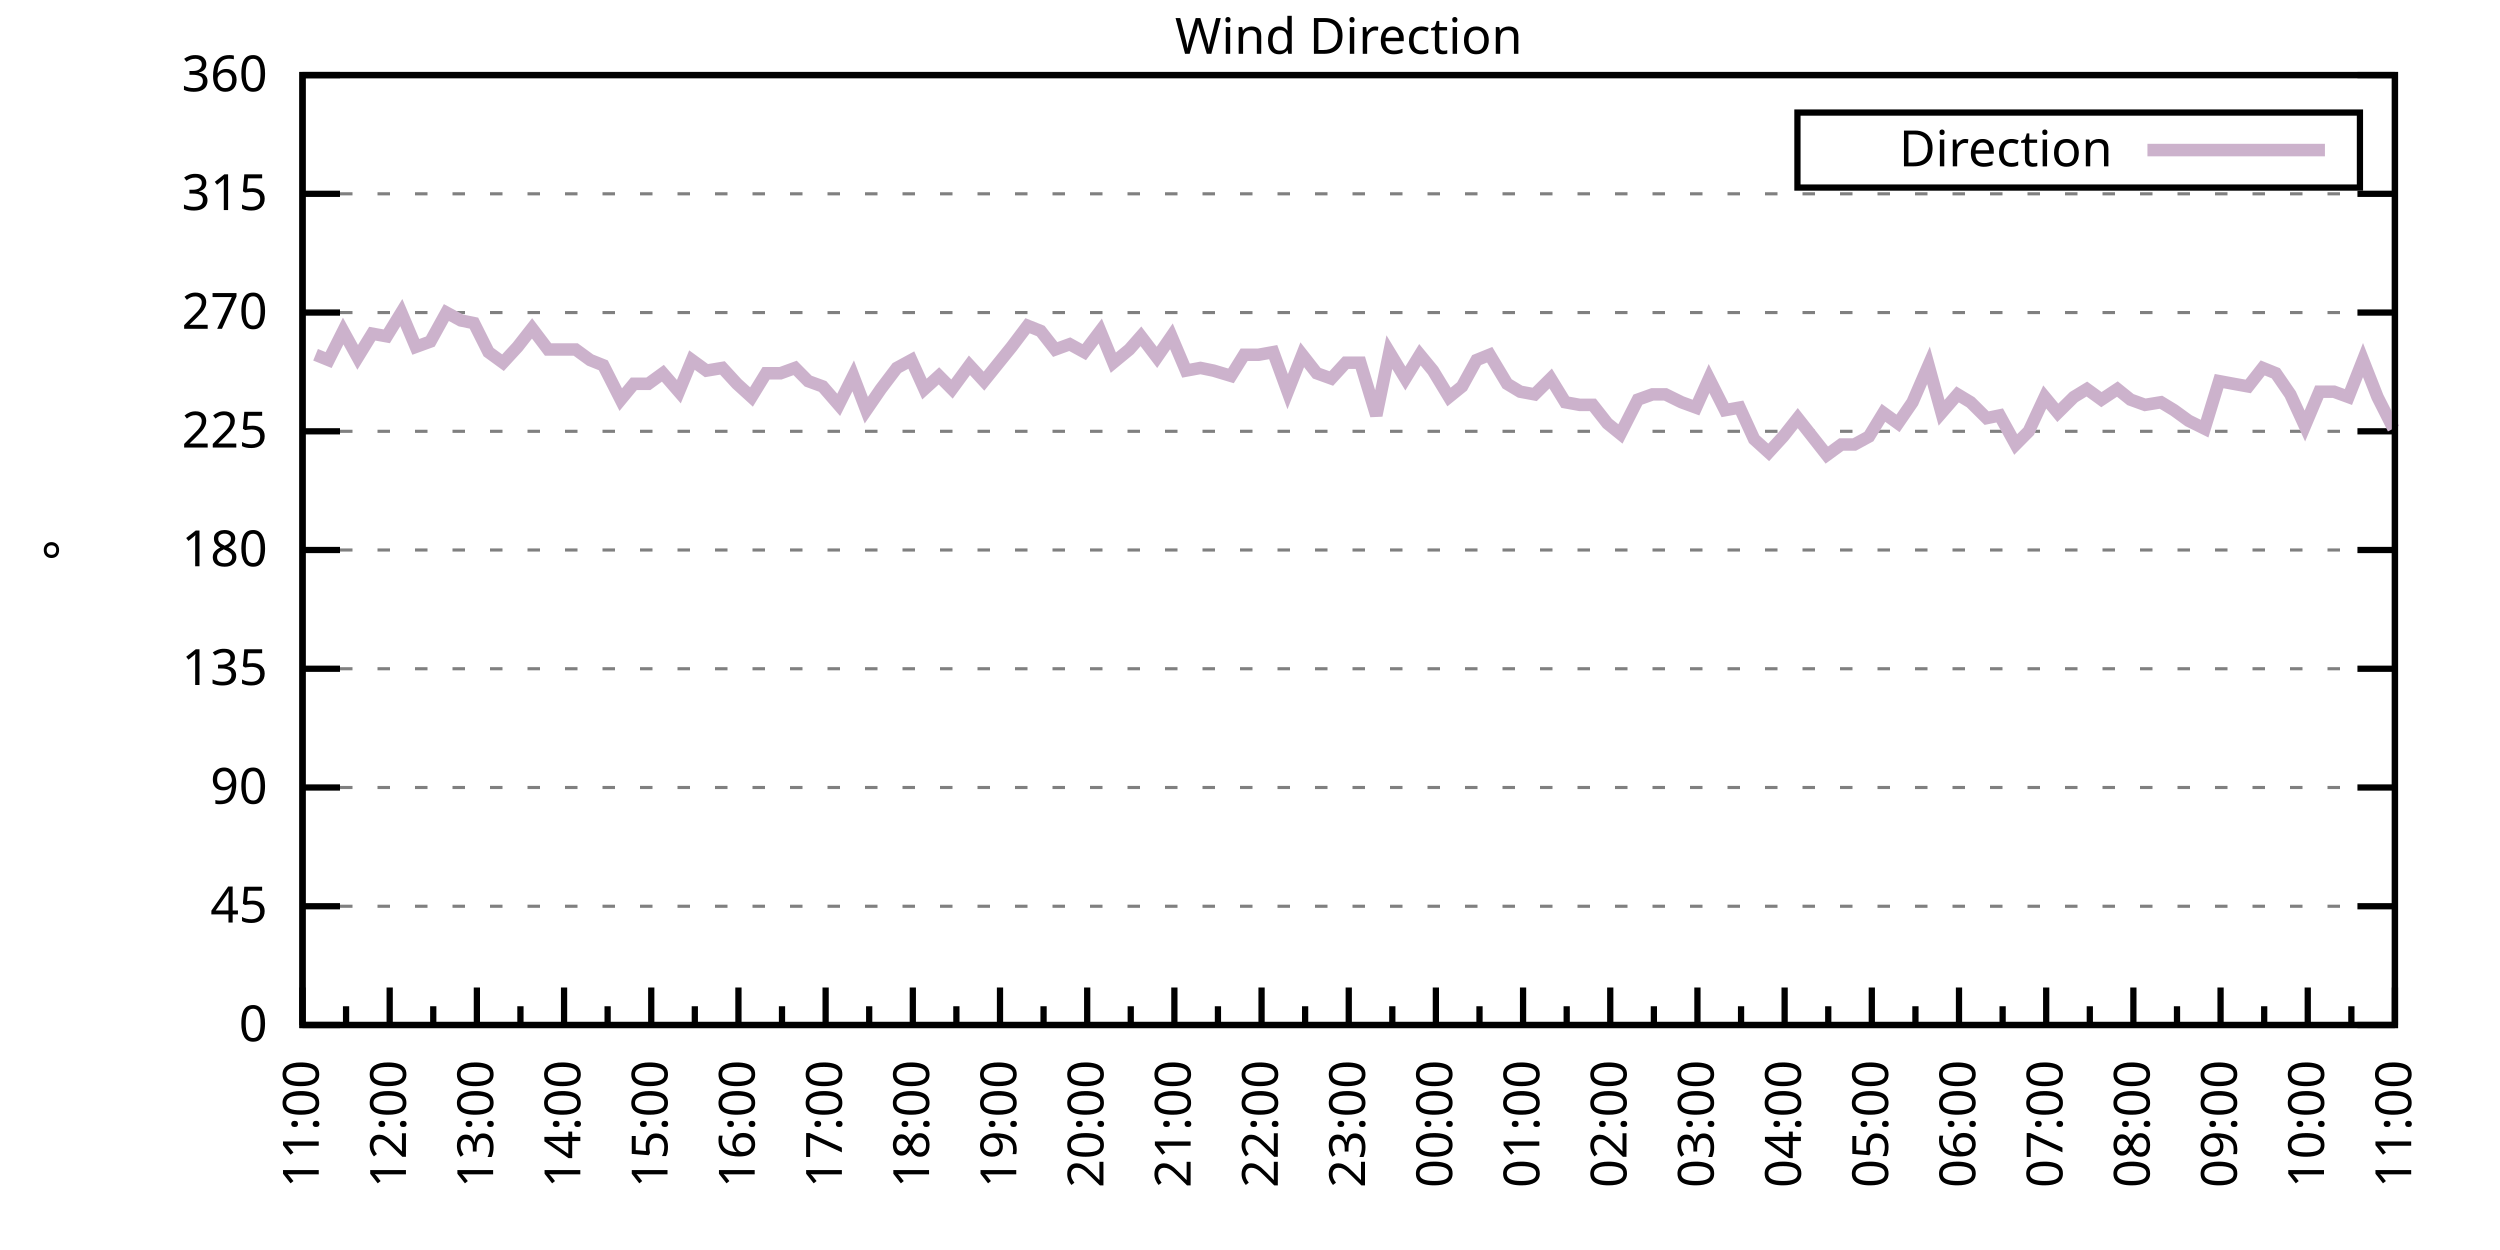
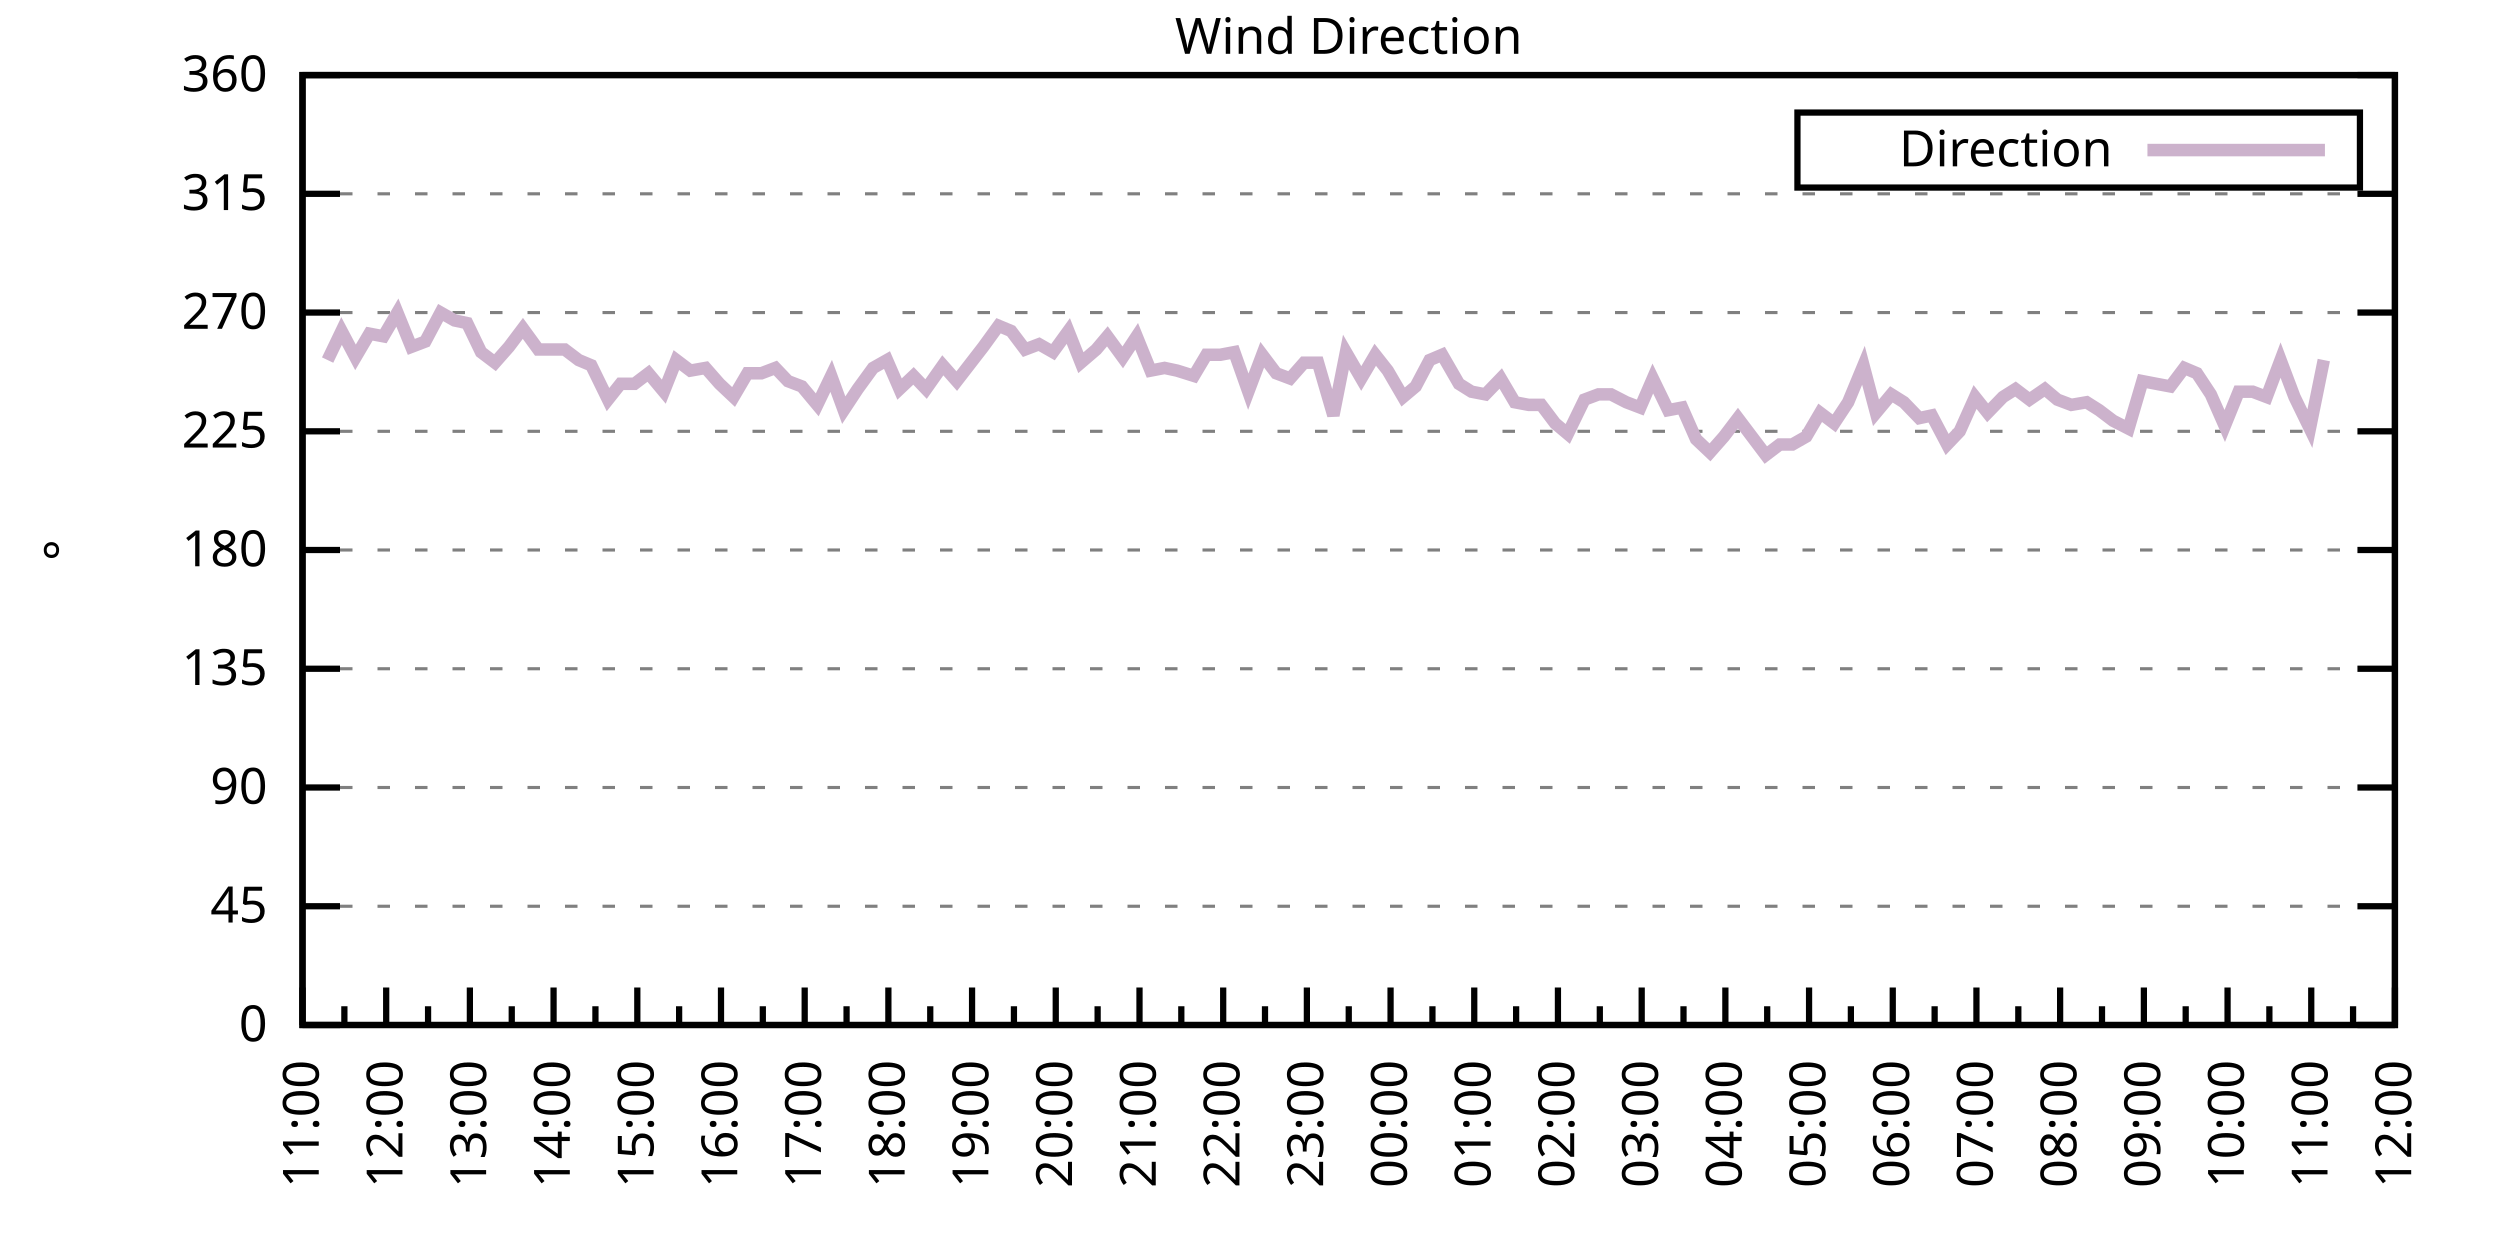
<svg xmlns="http://www.w3.org/2000/svg" xmlns:xlink="http://www.w3.org/1999/xlink" width="400" height="200" viewBox="0 0 400 200">
  <g id="gnuplot_canvas">
    <rect x="0" y="0" width="400" height="200" fill="none" />
    <defs>
      <circle id="gpDot" r="0.5" stroke-width="0.5" stroke="currentColor" />
      <path id="gpPt0" stroke-width="0.333" stroke="currentColor" d="M-1,0 h2 M0,-1 v2" />
      <path id="gpPt1" stroke-width="0.333" stroke="currentColor" d="M-1,-1 L1,1 M1,-1 L-1,1" />
      <path id="gpPt2" stroke-width="0.333" stroke="currentColor" d="M-1,0 L1,0 M0,-1 L0,1 M-1,-1 L1,1 M-1,1 L1,-1" />
      <rect id="gpPt3" stroke-width="0.333" stroke="currentColor" x="-1" y="-1" width="2" height="2" />
      <rect id="gpPt4" stroke-width="0.333" stroke="currentColor" fill="currentColor" x="-1" y="-1" width="2" height="2" />
      <circle id="gpPt5" stroke-width="0.333" stroke="currentColor" cx="0" cy="0" r="1" />
      <use xlink:href="#gpPt5" id="gpPt6" fill="currentColor" stroke="none" />
      <path id="gpPt7" stroke-width="0.333" stroke="currentColor" d="M0,-1.33 L-1.33,0.67 L1.33,0.67 z" />
      <use xlink:href="#gpPt7" id="gpPt8" fill="currentColor" stroke="none" />
      <use xlink:href="#gpPt7" id="gpPt9" stroke="currentColor" transform="rotate(180)" />
      <use xlink:href="#gpPt9" id="gpPt10" fill="currentColor" stroke="none" />
      <use xlink:href="#gpPt3" id="gpPt11" stroke="currentColor" transform="rotate(45)" />
      <use xlink:href="#gpPt11" id="gpPt12" fill="currentColor" stroke="none" />
      <path id="gpPt13" stroke-width="0.333" stroke="currentColor" d="M0,1.330 L1.265,0.411 L0.782,-1.067 L-0.782,-1.076 L-1.265,0.411 z" />
      <use xlink:href="#gpPt13" id="gpPt14" fill="currentColor" stroke="none" />
      <filter id="textbox" filterUnits="objectBoundingBox" x="0" y="0" height="1" width="1">
        <feFlood flood-color="white" flood-opacity="1" result="bgnd" />
        <feComposite in="SourceGraphic" in2="bgnd" operator="atop" />
      </filter>
      <filter id="greybox" filterUnits="objectBoundingBox" x="0" y="0" height="1" width="1">
        <feFlood flood-color="lightgrey" flood-opacity="1" result="grey" />
        <feComposite in="SourceGraphic" in2="grey" operator="atop" />
      </filter>
    </defs>
    <g fill="none" color="white" stroke="currentColor" stroke-width="1.00" stroke-linecap="butt" stroke-linejoin="miter">
</g>
    <g fill="none" color="black" stroke="currentColor" stroke-width="1.00" stroke-linecap="butt" stroke-linejoin="miter">
      <g stroke="none" shape-rendering="crispEdges">
        <polygon fill="rgb(255, 255, 255)" points="48.40,164.00 383.18,164.00 383.18,12.02 48.40,12.02 " />
      </g>
    </g>
    <g fill="none" color="black" stroke="currentColor" stroke-width="1.00" stroke-linecap="butt" stroke-linejoin="miter">
</g>
    <g fill="none" color="black" stroke="black" stroke-width="0.50" stroke-linecap="butt" stroke-linejoin="miter">
</g>
    <g fill="none" color="gray" stroke="currentColor" stroke-width="0.50" stroke-linecap="butt" stroke-linejoin="miter">
      <path stroke="gray" stroke-dasharray="2,4" class="gridline" d="M48.40,164.00 L383.19,164.00  " />
    </g>
    <g fill="none" color="gray" stroke="gray" stroke-width="1.00" stroke-linecap="butt" stroke-linejoin="miter">
</g>
    <g fill="none" color="black" stroke="currentColor" stroke-width="1.00" stroke-linecap="butt" stroke-linejoin="miter">
      <path stroke="black" d="M48.40,164.00 L54.40,164.00 M383.19,164.00 L377.19,164.00  " />
      <g transform="translate(42.80,166.60)" stroke="none" fill="black" font-family="Sans" font-size="8.00" text-anchor="end">
        <text>
          <tspan font-family="Sans"> 0</tspan>
        </text>
      </g>
    </g>
    <g fill="none" color="black" stroke="currentColor" stroke-width="1.00" stroke-linecap="butt" stroke-linejoin="miter">
</g>
    <g fill="none" color="black" stroke="black" stroke-width="0.50" stroke-linecap="butt" stroke-linejoin="miter">
</g>
    <g fill="none" color="gray" stroke="currentColor" stroke-width="0.50" stroke-linecap="butt" stroke-linejoin="miter">
      <path stroke="gray" stroke-dasharray="2,4" class="gridline" d="M48.40,145.00 L383.19,145.00  " />
    </g>
    <g fill="none" color="gray" stroke="gray" stroke-width="1.00" stroke-linecap="butt" stroke-linejoin="miter">
</g>
    <g fill="none" color="black" stroke="currentColor" stroke-width="1.00" stroke-linecap="butt" stroke-linejoin="miter">
      <path stroke="black" d="M48.40,145.00 L54.40,145.00 M383.19,145.00 L377.19,145.00  " />
      <g transform="translate(42.80,147.60)" stroke="none" fill="black" font-family="Sans" font-size="8.00" text-anchor="end">
        <text>
          <tspan font-family="Sans"> 45</tspan>
        </text>
      </g>
    </g>
    <g fill="none" color="black" stroke="currentColor" stroke-width="1.00" stroke-linecap="butt" stroke-linejoin="miter">
</g>
    <g fill="none" color="black" stroke="black" stroke-width="0.50" stroke-linecap="butt" stroke-linejoin="miter">
</g>
    <g fill="none" color="gray" stroke="currentColor" stroke-width="0.50" stroke-linecap="butt" stroke-linejoin="miter">
      <path stroke="gray" stroke-dasharray="2,4" class="gridline" d="M48.40,126.00 L383.19,126.00  " />
    </g>
    <g fill="none" color="gray" stroke="gray" stroke-width="1.00" stroke-linecap="butt" stroke-linejoin="miter">
</g>
    <g fill="none" color="black" stroke="currentColor" stroke-width="1.00" stroke-linecap="butt" stroke-linejoin="miter">
      <path stroke="black" d="M48.40,126.00 L54.40,126.00 M383.19,126.00 L377.19,126.00  " />
      <g transform="translate(42.80,128.60)" stroke="none" fill="black" font-family="Sans" font-size="8.00" text-anchor="end">
        <text>
          <tspan font-family="Sans"> 90</tspan>
        </text>
      </g>
    </g>
    <g fill="none" color="black" stroke="currentColor" stroke-width="1.00" stroke-linecap="butt" stroke-linejoin="miter">
</g>
    <g fill="none" color="black" stroke="black" stroke-width="0.50" stroke-linecap="butt" stroke-linejoin="miter">
</g>
    <g fill="none" color="gray" stroke="currentColor" stroke-width="0.50" stroke-linecap="butt" stroke-linejoin="miter">
      <path stroke="gray" stroke-dasharray="2,4" class="gridline" d="M48.40,107.00 L383.19,107.00  " />
    </g>
    <g fill="none" color="gray" stroke="gray" stroke-width="1.00" stroke-linecap="butt" stroke-linejoin="miter">
</g>
    <g fill="none" color="black" stroke="currentColor" stroke-width="1.00" stroke-linecap="butt" stroke-linejoin="miter">
      <path stroke="black" d="M48.40,107.00 L54.40,107.00 M383.19,107.00 L377.19,107.00  " />
      <g transform="translate(42.80,109.60)" stroke="none" fill="black" font-family="Sans" font-size="8.00" text-anchor="end">
        <text>
          <tspan font-family="Sans"> 135</tspan>
        </text>
      </g>
    </g>
    <g fill="none" color="black" stroke="currentColor" stroke-width="1.00" stroke-linecap="butt" stroke-linejoin="miter">
</g>
    <g fill="none" color="black" stroke="black" stroke-width="0.50" stroke-linecap="butt" stroke-linejoin="miter">
</g>
    <g fill="none" color="gray" stroke="currentColor" stroke-width="0.50" stroke-linecap="butt" stroke-linejoin="miter">
      <path stroke="gray" stroke-dasharray="2,4" class="gridline" d="M48.40,88.00 L383.19,88.00  " />
    </g>
    <g fill="none" color="gray" stroke="gray" stroke-width="1.00" stroke-linecap="butt" stroke-linejoin="miter">
</g>
    <g fill="none" color="black" stroke="currentColor" stroke-width="1.00" stroke-linecap="butt" stroke-linejoin="miter">
      <path stroke="black" d="M48.40,88.00 L54.40,88.00 M383.19,88.00 L377.19,88.00  " />
      <g transform="translate(42.80,90.60)" stroke="none" fill="black" font-family="Sans" font-size="8.00" text-anchor="end">
        <text>
          <tspan font-family="Sans"> 180</tspan>
        </text>
      </g>
    </g>
    <g fill="none" color="black" stroke="currentColor" stroke-width="1.00" stroke-linecap="butt" stroke-linejoin="miter">
</g>
    <g fill="none" color="black" stroke="black" stroke-width="0.50" stroke-linecap="butt" stroke-linejoin="miter">
</g>
    <g fill="none" color="gray" stroke="currentColor" stroke-width="0.50" stroke-linecap="butt" stroke-linejoin="miter">
      <path stroke="gray" stroke-dasharray="2,4" class="gridline" d="M48.40,69.01 L383.19,69.01  " />
    </g>
    <g fill="none" color="gray" stroke="gray" stroke-width="1.00" stroke-linecap="butt" stroke-linejoin="miter">
</g>
    <g fill="none" color="black" stroke="currentColor" stroke-width="1.00" stroke-linecap="butt" stroke-linejoin="miter">
      <path stroke="black" d="M48.40,69.01 L54.40,69.01 M383.19,69.01 L377.19,69.01  " />
      <g transform="translate(42.80,71.61)" stroke="none" fill="black" font-family="Sans" font-size="8.00" text-anchor="end">
        <text>
          <tspan font-family="Sans"> 225</tspan>
        </text>
      </g>
    </g>
    <g fill="none" color="black" stroke="currentColor" stroke-width="1.00" stroke-linecap="butt" stroke-linejoin="miter">
</g>
    <g fill="none" color="black" stroke="black" stroke-width="0.50" stroke-linecap="butt" stroke-linejoin="miter">
</g>
    <g fill="none" color="gray" stroke="currentColor" stroke-width="0.50" stroke-linecap="butt" stroke-linejoin="miter">
      <path stroke="gray" stroke-dasharray="2,4" class="gridline" d="M48.40,50.01 L383.19,50.01  " />
    </g>
    <g fill="none" color="gray" stroke="gray" stroke-width="1.00" stroke-linecap="butt" stroke-linejoin="miter">
</g>
    <g fill="none" color="black" stroke="currentColor" stroke-width="1.00" stroke-linecap="butt" stroke-linejoin="miter">
      <path stroke="black" d="M48.40,50.01 L54.40,50.01 M383.19,50.01 L377.19,50.01  " />
      <g transform="translate(42.80,52.61)" stroke="none" fill="black" font-family="Sans" font-size="8.00" text-anchor="end">
        <text>
          <tspan font-family="Sans"> 270</tspan>
        </text>
      </g>
    </g>
    <g fill="none" color="black" stroke="currentColor" stroke-width="1.00" stroke-linecap="butt" stroke-linejoin="miter">
</g>
    <g fill="none" color="black" stroke="black" stroke-width="0.50" stroke-linecap="butt" stroke-linejoin="miter">
</g>
    <g fill="none" color="gray" stroke="currentColor" stroke-width="0.50" stroke-linecap="butt" stroke-linejoin="miter">
      <path stroke="gray" stroke-dasharray="2,4" class="gridline" d="M48.40,31.01 L383.19,31.01  " />
    </g>
    <g fill="none" color="gray" stroke="gray" stroke-width="1.00" stroke-linecap="butt" stroke-linejoin="miter">
</g>
    <g fill="none" color="black" stroke="currentColor" stroke-width="1.00" stroke-linecap="butt" stroke-linejoin="miter">
      <path stroke="black" d="M48.40,31.01 L54.40,31.01 M383.19,31.01 L377.19,31.01  " />
      <g transform="translate(42.80,33.61)" stroke="none" fill="black" font-family="Sans" font-size="8.00" text-anchor="end">
        <text>
          <tspan font-family="Sans"> 315</tspan>
        </text>
      </g>
    </g>
    <g fill="none" color="black" stroke="currentColor" stroke-width="1.00" stroke-linecap="butt" stroke-linejoin="miter">
</g>
    <g fill="none" color="black" stroke="black" stroke-width="0.50" stroke-linecap="butt" stroke-linejoin="miter">
</g>
    <g fill="none" color="gray" stroke="currentColor" stroke-width="0.50" stroke-linecap="butt" stroke-linejoin="miter">
      <path stroke="gray" stroke-dasharray="2,4" class="gridline" d="M48.40,12.01 L383.19,12.01  " />
    </g>
    <g fill="none" color="gray" stroke="gray" stroke-width="1.00" stroke-linecap="butt" stroke-linejoin="miter">
</g>
    <g fill="none" color="black" stroke="currentColor" stroke-width="1.00" stroke-linecap="butt" stroke-linejoin="miter">
      <path stroke="black" d="M48.40,12.01 L54.40,12.01 M383.19,12.01 L377.19,12.01  " />
      <g transform="translate(42.80,14.61)" stroke="none" fill="black" font-family="Sans" font-size="8.00" text-anchor="end">
        <text>
          <tspan font-family="Sans"> 360</tspan>
        </text>
      </g>
    </g>
    <g fill="none" color="black" stroke="currentColor" stroke-width="1.00" stroke-linecap="butt" stroke-linejoin="miter">
      <path stroke="black" d="M48.40,164.00 L48.40,158.00  " />
      <g transform="translate(51.00,169.60) rotate(270)" stroke="none" fill="black" font-family="Sans" font-size="8.00" text-anchor="end">
        <text>
          <tspan font-family="Sans">11:00</tspan>
        </text>
      </g>
    </g>
    <g fill="none" color="black" stroke="currentColor" stroke-width="1.00" stroke-linecap="butt" stroke-linejoin="miter">
-       <path stroke="black" d="M55.37,164.00 L55.37,161.00 M62.35,164.00 L62.35,158.00  " />
-       <g transform="translate(64.95,169.60) rotate(270)" stroke="none" fill="black" font-family="Sans" font-size="8.00" text-anchor="end">
+       <path stroke="black" d="M55.10,164.00 L55.10,161.00 M61.79,164.00 L61.79,158.00  " />
+       <g transform="translate(64.39,169.60) rotate(270)" stroke="none" fill="black" font-family="Sans" font-size="8.00" text-anchor="end">
        <text>
          <tspan font-family="Sans">12:00</tspan>
        </text>
      </g>
    </g>
    <g fill="none" color="black" stroke="currentColor" stroke-width="1.00" stroke-linecap="butt" stroke-linejoin="miter">
-       <path stroke="black" d="M69.32,164.00 L69.32,161.00 M76.30,164.00 L76.30,158.00  " />
-       <g transform="translate(78.90,169.60) rotate(270)" stroke="none" fill="black" font-family="Sans" font-size="8.00" text-anchor="end">
+       <path stroke="black" d="M68.49,164.00 L68.49,161.00 M75.18,164.00 L75.18,158.00  " />
+       <g transform="translate(77.78,169.60) rotate(270)" stroke="none" fill="black" font-family="Sans" font-size="8.00" text-anchor="end">
        <text>
          <tspan font-family="Sans">13:00</tspan>
        </text>
      </g>
    </g>
    <g fill="none" color="black" stroke="currentColor" stroke-width="1.00" stroke-linecap="butt" stroke-linejoin="miter">
-       <path stroke="black" d="M83.27,164.00 L83.27,161.00 M90.25,164.00 L90.25,158.00  " />
-       <g transform="translate(92.85,169.60) rotate(270)" stroke="none" fill="black" font-family="Sans" font-size="8.00" text-anchor="end">
+       <path stroke="black" d="M81.88,164.00 L81.88,161.00 M88.57,164.00 L88.57,158.00  " />
+       <g transform="translate(91.17,169.60) rotate(270)" stroke="none" fill="black" font-family="Sans" font-size="8.00" text-anchor="end">
        <text>
          <tspan font-family="Sans">14:00</tspan>
        </text>
      </g>
    </g>
    <g fill="none" color="black" stroke="currentColor" stroke-width="1.00" stroke-linecap="butt" stroke-linejoin="miter">
-       <path stroke="black" d="M97.22,164.00 L97.22,161.00 M104.20,164.00 L104.20,158.00  " />
-       <g transform="translate(106.80,169.60) rotate(270)" stroke="none" fill="black" font-family="Sans" font-size="8.00" text-anchor="end">
+       <path stroke="black" d="M95.27,164.00 L95.27,161.00 M101.97,164.00 L101.97,158.00  " />
+       <g transform="translate(104.57,169.60) rotate(270)" stroke="none" fill="black" font-family="Sans" font-size="8.00" text-anchor="end">
        <text>
          <tspan font-family="Sans">15:00</tspan>
        </text>
      </g>
    </g>
    <g fill="none" color="black" stroke="currentColor" stroke-width="1.00" stroke-linecap="butt" stroke-linejoin="miter">
-       <path stroke="black" d="M111.17,164.00 L111.17,161.00 M118.15,164.00 L118.15,158.00  " />
-       <g transform="translate(120.75,169.60) rotate(270)" stroke="none" fill="black" font-family="Sans" font-size="8.00" text-anchor="end">
+       <path stroke="black" d="M108.66,164.00 L108.66,161.00 M115.36,164.00 L115.36,158.00  " />
+       <g transform="translate(117.96,169.60) rotate(270)" stroke="none" fill="black" font-family="Sans" font-size="8.00" text-anchor="end">
        <text>
          <tspan font-family="Sans">16:00</tspan>
        </text>
      </g>
    </g>
    <g fill="none" color="black" stroke="currentColor" stroke-width="1.00" stroke-linecap="butt" stroke-linejoin="miter">
-       <path stroke="black" d="M125.12,164.00 L125.12,161.00 M132.10,164.00 L132.10,158.00  " />
-       <g transform="translate(134.70,169.60) rotate(270)" stroke="none" fill="black" font-family="Sans" font-size="8.00" text-anchor="end">
+       <path stroke="black" d="M122.05,164.00 L122.05,161.00 M128.75,164.00 L128.75,158.00  " />
+       <g transform="translate(131.35,169.60) rotate(270)" stroke="none" fill="black" font-family="Sans" font-size="8.00" text-anchor="end">
        <text>
          <tspan font-family="Sans">17:00</tspan>
        </text>
      </g>
    </g>
    <g fill="none" color="black" stroke="currentColor" stroke-width="1.00" stroke-linecap="butt" stroke-linejoin="miter">
-       <path stroke="black" d="M139.07,164.00 L139.07,161.00 M146.05,164.00 L146.05,158.00  " />
-       <g transform="translate(148.65,169.60) rotate(270)" stroke="none" fill="black" font-family="Sans" font-size="8.00" text-anchor="end">
+       <path stroke="black" d="M135.45,164.00 L135.45,161.00 M142.14,164.00 L142.14,158.00  " />
+       <g transform="translate(144.74,169.60) rotate(270)" stroke="none" fill="black" font-family="Sans" font-size="8.00" text-anchor="end">
        <text>
          <tspan font-family="Sans">18:00</tspan>
        </text>
      </g>
    </g>
    <g fill="none" color="black" stroke="currentColor" stroke-width="1.00" stroke-linecap="butt" stroke-linejoin="miter">
-       <path stroke="black" d="M153.02,164.00 L153.02,161.00 M160.00,164.00 L160.00,158.00  " />
-       <g transform="translate(162.60,169.60) rotate(270)" stroke="none" fill="black" font-family="Sans" font-size="8.00" text-anchor="end">
+       <path stroke="black" d="M148.84,164.00 L148.84,161.00 M155.53,164.00 L155.53,158.00  " />
+       <g transform="translate(158.13,169.60) rotate(270)" stroke="none" fill="black" font-family="Sans" font-size="8.00" text-anchor="end">
        <text>
          <tspan font-family="Sans">19:00</tspan>
        </text>
      </g>
    </g>
    <g fill="none" color="black" stroke="currentColor" stroke-width="1.00" stroke-linecap="butt" stroke-linejoin="miter">
-       <path stroke="black" d="M166.97,164.00 L166.97,161.00 M173.95,164.00 L173.95,158.00  " />
-       <g transform="translate(176.55,169.60) rotate(270)" stroke="none" fill="black" font-family="Sans" font-size="8.00" text-anchor="end">
+       <path stroke="black" d="M162.23,164.00 L162.23,161.00 M168.92,164.00 L168.92,158.00  " />
+       <g transform="translate(171.52,169.60) rotate(270)" stroke="none" fill="black" font-family="Sans" font-size="8.00" text-anchor="end">
        <text>
          <tspan font-family="Sans">20:00</tspan>
        </text>
      </g>
    </g>
    <g fill="none" color="black" stroke="currentColor" stroke-width="1.00" stroke-linecap="butt" stroke-linejoin="miter">
-       <path stroke="black" d="M180.92,164.00 L180.92,161.00 M187.90,164.00 L187.90,158.00  " />
-       <g transform="translate(190.50,169.60) rotate(270)" stroke="none" fill="black" font-family="Sans" font-size="8.00" text-anchor="end">
+       <path stroke="black" d="M175.62,164.00 L175.62,161.00 M182.32,164.00 L182.32,158.00  " />
+       <g transform="translate(184.92,169.60) rotate(270)" stroke="none" fill="black" font-family="Sans" font-size="8.00" text-anchor="end">
        <text>
          <tspan font-family="Sans">21:00</tspan>
        </text>
      </g>
    </g>
    <g fill="none" color="black" stroke="currentColor" stroke-width="1.00" stroke-linecap="butt" stroke-linejoin="miter">
-       <path stroke="black" d="M194.87,164.00 L194.87,161.00 M201.85,164.00 L201.85,158.00  " />
-       <g transform="translate(204.45,169.60) rotate(270)" stroke="none" fill="black" font-family="Sans" font-size="8.00" text-anchor="end">
+       <path stroke="black" d="M189.01,164.00 L189.01,161.00 M195.71,164.00 L195.71,158.00  " />
+       <g transform="translate(198.31,169.60) rotate(270)" stroke="none" fill="black" font-family="Sans" font-size="8.00" text-anchor="end">
        <text>
          <tspan font-family="Sans">22:00</tspan>
        </text>
      </g>
    </g>
    <g fill="none" color="black" stroke="currentColor" stroke-width="1.00" stroke-linecap="butt" stroke-linejoin="miter">
-       <path stroke="black" d="M208.82,164.00 L208.82,161.00 M215.80,164.00 L215.80,158.00  " />
-       <g transform="translate(218.40,169.60) rotate(270)" stroke="none" fill="black" font-family="Sans" font-size="8.00" text-anchor="end">
+       <path stroke="black" d="M202.40,164.00 L202.40,161.00 M209.10,164.00 L209.10,158.00  " />
+       <g transform="translate(211.70,169.60) rotate(270)" stroke="none" fill="black" font-family="Sans" font-size="8.00" text-anchor="end">
        <text>
          <tspan font-family="Sans">23:00</tspan>
        </text>
      </g>
    </g>
    <g fill="none" color="black" stroke="currentColor" stroke-width="1.00" stroke-linecap="butt" stroke-linejoin="miter">
-       <path stroke="black" d="M222.77,164.00 L222.77,161.00 M229.74,164.00 L229.74,158.00  " />
-       <g transform="translate(232.34,169.60) rotate(270)" stroke="none" fill="black" font-family="Sans" font-size="8.00" text-anchor="end">
+       <path stroke="black" d="M215.80,164.00 L215.80,161.00 M222.49,164.00 L222.49,158.00  " />
+       <g transform="translate(225.09,169.60) rotate(270)" stroke="none" fill="black" font-family="Sans" font-size="8.00" text-anchor="end">
        <text>
          <tspan font-family="Sans">00:00</tspan>
        </text>
      </g>
    </g>
    <g fill="none" color="black" stroke="currentColor" stroke-width="1.00" stroke-linecap="butt" stroke-linejoin="miter">
-       <path stroke="black" d="M236.72,164.00 L236.72,161.00 M243.69,164.00 L243.69,158.00  " />
-       <g transform="translate(246.29,169.60) rotate(270)" stroke="none" fill="black" font-family="Sans" font-size="8.00" text-anchor="end">
+       <path stroke="black" d="M229.19,164.00 L229.19,161.00 M235.88,164.00 L235.88,158.00  " />
+       <g transform="translate(238.48,169.60) rotate(270)" stroke="none" fill="black" font-family="Sans" font-size="8.00" text-anchor="end">
        <text>
          <tspan font-family="Sans">01:00</tspan>
        </text>
      </g>
    </g>
    <g fill="none" color="black" stroke="currentColor" stroke-width="1.00" stroke-linecap="butt" stroke-linejoin="miter">
-       <path stroke="black" d="M250.67,164.00 L250.67,161.00 M257.64,164.00 L257.64,158.00  " />
-       <g transform="translate(260.24,169.60) rotate(270)" stroke="none" fill="black" font-family="Sans" font-size="8.00" text-anchor="end">
+       <path stroke="black" d="M242.58,164.00 L242.58,161.00 M249.27,164.00 L249.27,158.00  " />
+       <g transform="translate(251.87,169.60) rotate(270)" stroke="none" fill="black" font-family="Sans" font-size="8.00" text-anchor="end">
        <text>
          <tspan font-family="Sans">02:00</tspan>
        </text>
      </g>
    </g>
    <g fill="none" color="black" stroke="currentColor" stroke-width="1.00" stroke-linecap="butt" stroke-linejoin="miter">
-       <path stroke="black" d="M264.62,164.00 L264.62,161.00 M271.59,164.00 L271.59,158.00  " />
-       <g transform="translate(274.19,169.60) rotate(270)" stroke="none" fill="black" font-family="Sans" font-size="8.00" text-anchor="end">
+       <path stroke="black" d="M255.97,164.00 L255.97,161.00 M262.67,164.00 L262.67,158.00  " />
+       <g transform="translate(265.27,169.60) rotate(270)" stroke="none" fill="black" font-family="Sans" font-size="8.00" text-anchor="end">
        <text>
          <tspan font-family="Sans">03:00</tspan>
        </text>
      </g>
    </g>
    <g fill="none" color="black" stroke="currentColor" stroke-width="1.00" stroke-linecap="butt" stroke-linejoin="miter">
-       <path stroke="black" d="M278.57,164.00 L278.57,161.00 M285.54,164.00 L285.54,158.00  " />
-       <g transform="translate(288.14,169.60) rotate(270)" stroke="none" fill="black" font-family="Sans" font-size="8.00" text-anchor="end">
+       <path stroke="black" d="M269.36,164.00 L269.36,161.00 M276.06,164.00 L276.06,158.00  " />
+       <g transform="translate(278.66,169.60) rotate(270)" stroke="none" fill="black" font-family="Sans" font-size="8.00" text-anchor="end">
        <text>
          <tspan font-family="Sans">04:00</tspan>
        </text>
      </g>
    </g>
    <g fill="none" color="black" stroke="currentColor" stroke-width="1.00" stroke-linecap="butt" stroke-linejoin="miter">
-       <path stroke="black" d="M292.52,164.00 L292.52,161.00 M299.49,164.00 L299.49,158.00  " />
-       <g transform="translate(302.09,169.60) rotate(270)" stroke="none" fill="black" font-family="Sans" font-size="8.00" text-anchor="end">
+       <path stroke="black" d="M282.75,164.00 L282.75,161.00 M289.45,164.00 L289.45,158.00  " />
+       <g transform="translate(292.05,169.60) rotate(270)" stroke="none" fill="black" font-family="Sans" font-size="8.00" text-anchor="end">
        <text>
          <tspan font-family="Sans">05:00</tspan>
        </text>
      </g>
    </g>
    <g fill="none" color="black" stroke="currentColor" stroke-width="1.00" stroke-linecap="butt" stroke-linejoin="miter">
-       <path stroke="black" d="M306.47,164.00 L306.47,161.00 M313.44,164.00 L313.44,158.00  " />
-       <g transform="translate(316.04,169.60) rotate(270)" stroke="none" fill="black" font-family="Sans" font-size="8.00" text-anchor="end">
+       <path stroke="black" d="M296.14,164.00 L296.14,161.00 M302.84,164.00 L302.84,158.00  " />
+       <g transform="translate(305.44,169.60) rotate(270)" stroke="none" fill="black" font-family="Sans" font-size="8.00" text-anchor="end">
        <text>
          <tspan font-family="Sans">06:00</tspan>
        </text>
      </g>
    </g>
    <g fill="none" color="black" stroke="currentColor" stroke-width="1.00" stroke-linecap="butt" stroke-linejoin="miter">
-       <path stroke="black" d="M320.42,164.00 L320.42,161.00 M327.39,164.00 L327.39,158.00  " />
-       <g transform="translate(329.99,169.60) rotate(270)" stroke="none" fill="black" font-family="Sans" font-size="8.00" text-anchor="end">
+       <path stroke="black" d="M309.54,164.00 L309.54,161.00 M316.23,164.00 L316.23,158.00  " />
+       <g transform="translate(318.83,169.60) rotate(270)" stroke="none" fill="black" font-family="Sans" font-size="8.00" text-anchor="end">
        <text>
          <tspan font-family="Sans">07:00</tspan>
        </text>
      </g>
    </g>
    <g fill="none" color="black" stroke="currentColor" stroke-width="1.00" stroke-linecap="butt" stroke-linejoin="miter">
-       <path stroke="black" d="M334.37,164.00 L334.37,161.00 M341.34,164.00 L341.34,158.00  " />
-       <g transform="translate(343.94,169.60) rotate(270)" stroke="none" fill="black" font-family="Sans" font-size="8.00" text-anchor="end">
+       <path stroke="black" d="M322.93,164.00 L322.93,161.00 M329.62,164.00 L329.62,158.00  " />
+       <g transform="translate(332.22,169.60) rotate(270)" stroke="none" fill="black" font-family="Sans" font-size="8.00" text-anchor="end">
        <text>
          <tspan font-family="Sans">08:00</tspan>
        </text>
      </g>
    </g>
    <g fill="none" color="black" stroke="currentColor" stroke-width="1.00" stroke-linecap="butt" stroke-linejoin="miter">
-       <path stroke="black" d="M348.32,164.00 L348.32,161.00 M355.29,164.00 L355.29,158.00  " />
-       <g transform="translate(357.89,169.60) rotate(270)" stroke="none" fill="black" font-family="Sans" font-size="8.00" text-anchor="end">
+       <path stroke="black" d="M336.32,164.00 L336.32,161.00 M343.02,164.00 L343.02,158.00  " />
+       <g transform="translate(345.62,169.60) rotate(270)" stroke="none" fill="black" font-family="Sans" font-size="8.00" text-anchor="end">
        <text>
          <tspan font-family="Sans">09:00</tspan>
        </text>
      </g>
    </g>
    <g fill="none" color="black" stroke="currentColor" stroke-width="1.00" stroke-linecap="butt" stroke-linejoin="miter">
-       <path stroke="black" d="M362.27,164.00 L362.27,161.00 M369.24,164.00 L369.24,158.00  " />
-       <g transform="translate(371.84,169.60) rotate(270)" stroke="none" fill="black" font-family="Sans" font-size="8.00" text-anchor="end">
+       <path stroke="black" d="M349.71,164.00 L349.71,161.00 M356.41,164.00 L356.41,158.00  " />
+       <g transform="translate(359.01,169.60) rotate(270)" stroke="none" fill="black" font-family="Sans" font-size="8.00" text-anchor="end">
        <text>
          <tspan font-family="Sans">10:00</tspan>
        </text>
      </g>
    </g>
    <g fill="none" color="black" stroke="currentColor" stroke-width="1.00" stroke-linecap="butt" stroke-linejoin="miter">
-       <path stroke="black" d="M376.22,164.00 L376.22,161.00 M383.19,164.00 L383.19,158.00  " />
+       <path stroke="black" d="M363.10,164.00 L363.10,161.00 M369.80,164.00 L369.80,158.00  " />
+       <g transform="translate(372.40,169.60) rotate(270)" stroke="none" fill="black" font-family="Sans" font-size="8.00" text-anchor="end">
+         <text>
+           <tspan font-family="Sans">11:00</tspan>
+         </text>
+       </g>
+     </g>
+     <g fill="none" color="black" stroke="currentColor" stroke-width="1.00" stroke-linecap="butt" stroke-linejoin="miter">
+       <path stroke="black" d="M376.49,164.00 L376.49,161.00 M383.19,164.00 L383.19,158.00  " />
      <g transform="translate(385.79,169.60) rotate(270)" stroke="none" fill="black" font-family="Sans" font-size="8.00" text-anchor="end">
        <text>
-           <tspan font-family="Sans">11:00</tspan>
+           <tspan font-family="Sans">12:00</tspan>
        </text>
      </g>
    </g>
    <g fill="none" color="black" stroke="currentColor" stroke-width="1.00" stroke-linecap="butt" stroke-linejoin="miter">
</g>
    <g fill="none" color="black" stroke="currentColor" stroke-width="1.00" stroke-linecap="butt" stroke-linejoin="miter">
      <path stroke="black" d="M48.40,12.01 L48.40,164.00 L383.19,164.00 L383.19,12.01 L48.40,12.01 Z  " />
    </g>
    <g fill="none" color="black" stroke="currentColor" stroke-width="1.00" stroke-linecap="butt" stroke-linejoin="miter">
      <g transform="translate(12.80,88.01) rotate(270)" stroke="none" fill="black" font-family="Sans" font-size="8.00" text-anchor="middle">
        <text>
          <tspan font-family="Sans">°</tspan>
        </text>
      </g>
    </g>
    <g fill="none" color="black" stroke="currentColor" stroke-width="1.00" stroke-linecap="butt" stroke-linejoin="miter">
</g>
    <g fill="none" color="black" stroke="currentColor" stroke-width="1.00" stroke-linecap="butt" stroke-linejoin="miter">
      <path stroke="black" d="M287.59,30.01 L287.59,18.01 L377.59,18.01 L377.59,30.01 L287.59,30.01 Z  " />
    </g>
    <g id="Wind_direction_plot_1">
      <g fill="none" color="white" stroke="black" stroke-width="2.00" stroke-linecap="butt" stroke-linejoin="miter">
</g>
      <g fill="none" color="black" stroke="currentColor" stroke-width="2.00" stroke-linecap="butt" stroke-linejoin="miter">
        <g transform="translate(337.99,26.61)" stroke="none" fill="black" font-family="Sans" font-size="8.00" text-anchor="end">
          <text>
            <tspan font-family="Sans">Direction</tspan>
          </text>
        </g>
      </g>
      <g fill="none" color="black" stroke="currentColor" stroke-width="2.00" stroke-linecap="butt" stroke-linejoin="miter">
-         <path stroke="rgb(204, 178, 204)" d="M343.59,24.01 L371.99,24.01 M50.49,56.76 L52.58,57.61 L54.91,52.96 L57.23,57.18 L59.56,53.39 L61.88,53.81   L64.21,50.01 L66.53,55.50 L68.86,54.65 L71.42,50.01 L73.74,51.27 L75.83,51.70 L78.16,56.34 L80.48,58.03   L82.81,55.50 L85.13,52.54 L87.69,55.92 L89.78,55.92 L92.11,55.92 L94.43,57.61 L96.53,58.45 L99.32,63.94   L101.41,61.41 L103.73,61.41 L106.06,59.72 L108.62,62.67 L110.71,57.61 L113.03,59.30 L115.59,58.87 L117.92,61.41   L120.24,63.52 L122.57,59.72 L124.89,59.72 L127.22,58.87 L129.31,60.98 L131.63,61.83 L134.19,64.78 L136.51,60.14   L138.61,65.63 L140.93,62.25 L143.49,58.87 L145.81,57.61 L147.91,62.25 L150.23,60.14 L152.32,62.25 L155.11,58.45   L157.44,60.98 L161.86,55.50 L164.41,52.12 L166.51,52.96 L168.83,55.92 L171.16,55.07 L173.48,56.34 L176.04,52.96   L178.13,58.03 L180.69,55.92 L182.55,53.81 L185.11,57.18 L187.43,53.81 L189.76,59.30 L192.08,58.87 L194.17,59.30   L196.96,60.14 L199.06,56.76 L201.38,56.76 L203.71,56.34 L206.03,62.67 L208.36,56.76 L210.68,59.72 L213.01,60.56   L215.33,58.03 L217.65,58.03 L220.21,66.47 L222.30,56.34 L224.86,60.56 L227.19,56.76 L229.28,59.30 L231.84,63.52   L233.93,61.83 L236.25,57.61 L238.35,56.76 L241.14,61.41 L243.23,62.67 L245.55,63.10 L248.11,60.56 L250.44,64.36   L252.76,64.78 L254.85,64.78 L257.18,67.74 L259.27,69.43 L262.06,63.94 L264.39,63.10 L266.48,63.10 L269.04,64.36   L271.36,65.21 L273.45,60.56 L276.01,65.63 L278.34,65.21 L280.66,70.27 L282.99,72.38 L285.31,69.85 L287.64,66.90   L292.29,72.81 L294.61,71.12 L296.70,71.12 L299.03,69.85 L301.35,66.05 L303.68,67.74 L306.00,64.36 L308.56,58.45   L310.65,66.05 L313.21,63.10 L315.30,64.36 L317.86,66.90 L319.95,66.47 L322.51,71.12 L324.60,69.01 L327.16,63.52   L329.25,66.05 L331.81,63.52 L333.90,62.25 L336.23,63.94 L338.78,62.25 L340.88,63.94 L343.20,64.78 L345.76,64.36   L347.85,65.63 L350.18,67.32 L352.73,68.58 L355.06,60.98 L357.38,61.41 L359.71,61.83 L362.03,58.87 L364.13,59.72   L366.45,63.10 L368.78,68.16 L371.10,62.67 L373.43,62.67 L375.75,63.52 L378.08,57.61 L380.40,63.52 L382.96,68.58    " />
+         <path stroke="rgb(204, 178, 204)" d="M343.59,24.01 L371.99,24.01 M52.42,57.61 L54.65,52.96 L56.88,57.18 L59.11,53.39 L61.35,53.81 L63.58,50.01   L65.81,55.50 L68.04,54.65 L70.50,50.01 L72.73,51.27 L74.74,51.70 L76.97,56.34 L79.20,58.03 L81.43,55.50   L83.66,52.54 L86.12,55.92 L88.13,55.92 L90.36,55.92 L92.59,57.61 L94.60,58.45 L97.28,63.94 L99.29,61.41   L101.52,61.41 L103.75,59.72 L106.21,62.67 L108.22,57.61 L110.45,59.30 L112.90,58.87 L115.13,61.41 L117.37,63.52   L119.60,59.72 L121.83,59.72 L124.06,58.87 L126.07,60.98 L128.30,61.83 L130.76,64.78 L132.99,60.14 L135.00,65.63   L137.23,62.25 L139.69,58.87 L141.92,57.61 L143.93,62.25 L146.16,60.14 L148.17,62.25 L150.85,58.45 L153.08,60.98   L157.32,55.50 L159.77,52.12 L161.78,52.96 L164.01,55.92 L166.25,55.07 L168.48,56.34 L170.93,52.96 L172.94,58.03   L175.40,55.92 L177.18,53.81 L179.64,57.18 L181.87,53.81 L184.10,59.30 L186.33,58.87 L188.34,59.30 L191.02,60.14   L193.03,56.76 L195.26,56.76 L197.49,56.34 L199.73,62.67 L201.96,56.76 L204.19,59.72 L206.42,60.56 L208.65,58.03   L210.88,58.03 L213.34,66.47 L215.35,56.34 L217.80,60.56 L220.04,56.76 L222.04,59.30 L224.50,63.52 L226.51,61.83   L228.74,57.61 L230.75,56.76 L233.43,61.41 L235.44,62.67 L237.67,63.10 L240.12,60.56 L242.36,64.36 L244.59,64.78   L246.60,64.78 L248.83,67.74 L250.84,69.43 L253.51,63.94 L255.75,63.10 L257.76,63.10 L260.21,64.36 L262.44,65.21   L264.45,60.56 L266.91,65.63 L269.14,65.21 L271.37,70.27 L273.60,72.38 L275.83,69.85 L278.07,66.90 L282.53,72.81   L284.76,71.12 L286.77,71.12 L289.00,69.85 L291.23,66.05 L293.47,67.74 L295.70,64.36 L298.15,58.45 L300.16,66.05   L302.62,63.10 L304.63,64.36 L307.08,66.90 L309.09,66.47 L311.54,71.12 L313.55,69.01 L316.01,63.52 L318.02,66.05   L320.47,63.52 L322.48,62.25 L324.71,63.94 L327.17,62.25 L329.18,63.94 L331.41,64.78 L333.86,64.36 L335.87,65.63   L338.10,67.32 L340.56,68.58 L342.79,60.98 L345.02,61.41 L347.26,61.83 L349.49,58.87 L351.50,59.72 L353.73,63.10   L355.96,68.16 L358.19,62.67 L360.42,62.67 L362.66,63.52 L364.89,57.61 L367.12,63.52 L369.58,68.58 L371.81,57.61    " />
      </g>
    </g>
    <g fill="none" color="black" stroke="currentColor" stroke-width="2.00" stroke-linecap="butt" stroke-linejoin="miter">
</g>
    <g fill="none" color="black" stroke="black" stroke-width="1.00" stroke-linecap="butt" stroke-linejoin="miter">
</g>
    <g fill="none" color="black" stroke="currentColor" stroke-width="1.00" stroke-linecap="butt" stroke-linejoin="miter">
      <path stroke="black" d="M48.40,12.01 L48.40,164.00 L383.19,164.00 L383.19,12.01 L48.40,12.01 Z  " />
    </g>
    <g fill="none" color="black" stroke="currentColor" stroke-width="1.00" stroke-linecap="butt" stroke-linejoin="miter">
      <g transform="translate(215.79,8.61)" stroke="none" fill="black" font-family="Sans" font-size="8.00" text-anchor="middle">
        <text>
          <tspan font-family="Sans">Wind Direction</tspan>
        </text>
      </g>
    </g>
    <g fill="none" color="black" stroke="currentColor" stroke-width="1.00" stroke-linecap="butt" stroke-linejoin="miter">
</g>
  </g>
</svg>
